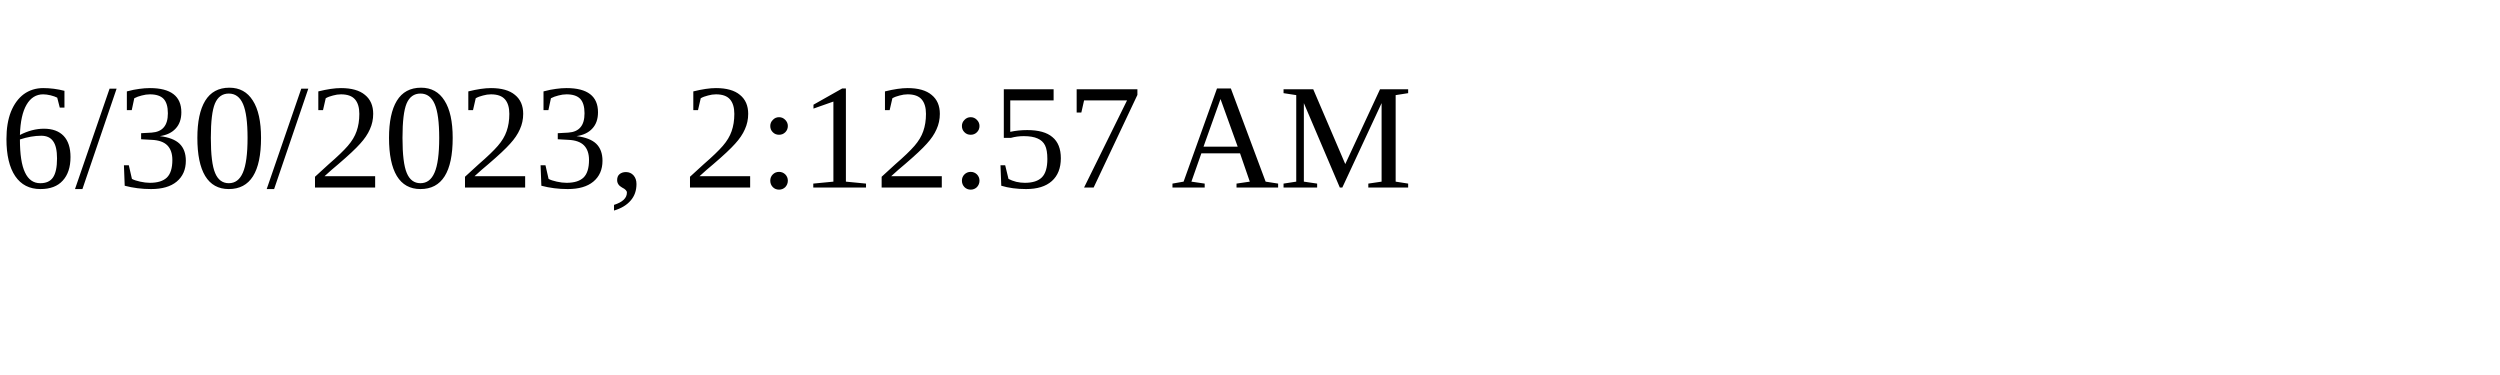
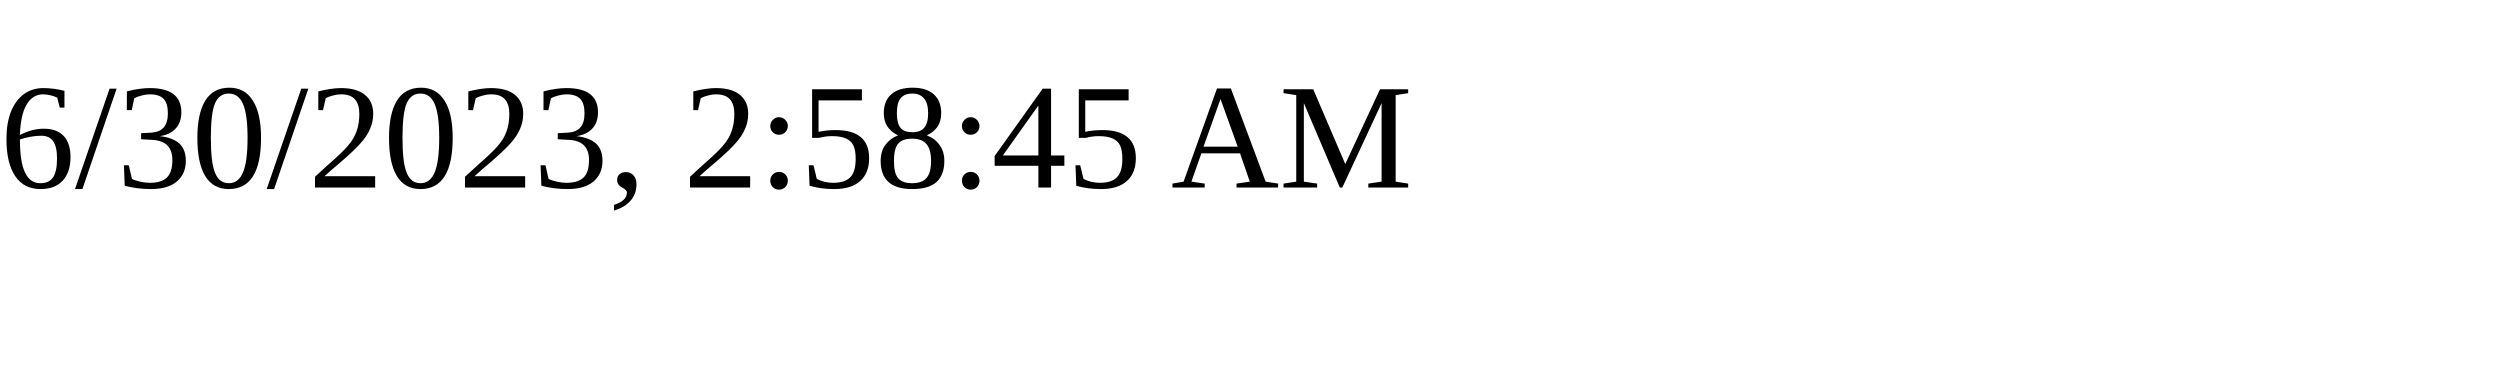
<svg xmlns="http://www.w3.org/2000/svg" height="30" width="200">
-   <text x="0" y="15">6/30/2023, 2:12:57 AM</text>
+   <text x="0" y="15">6/30/2023, 2:58:45 AM</text>
</svg>
